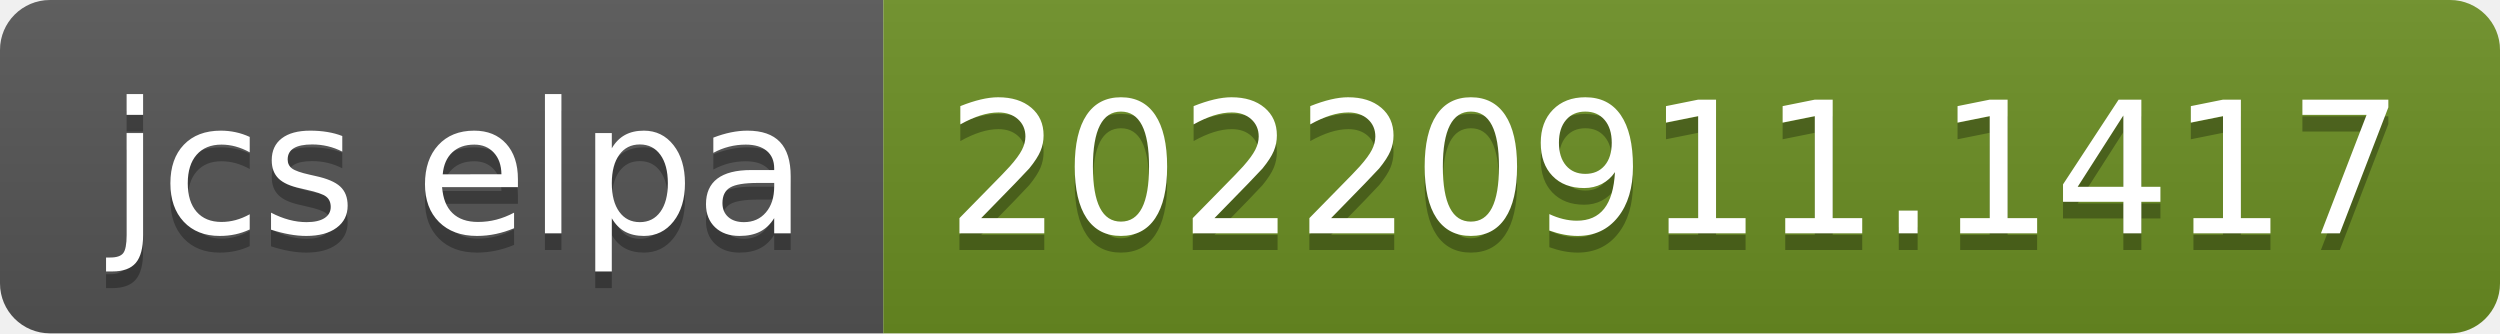
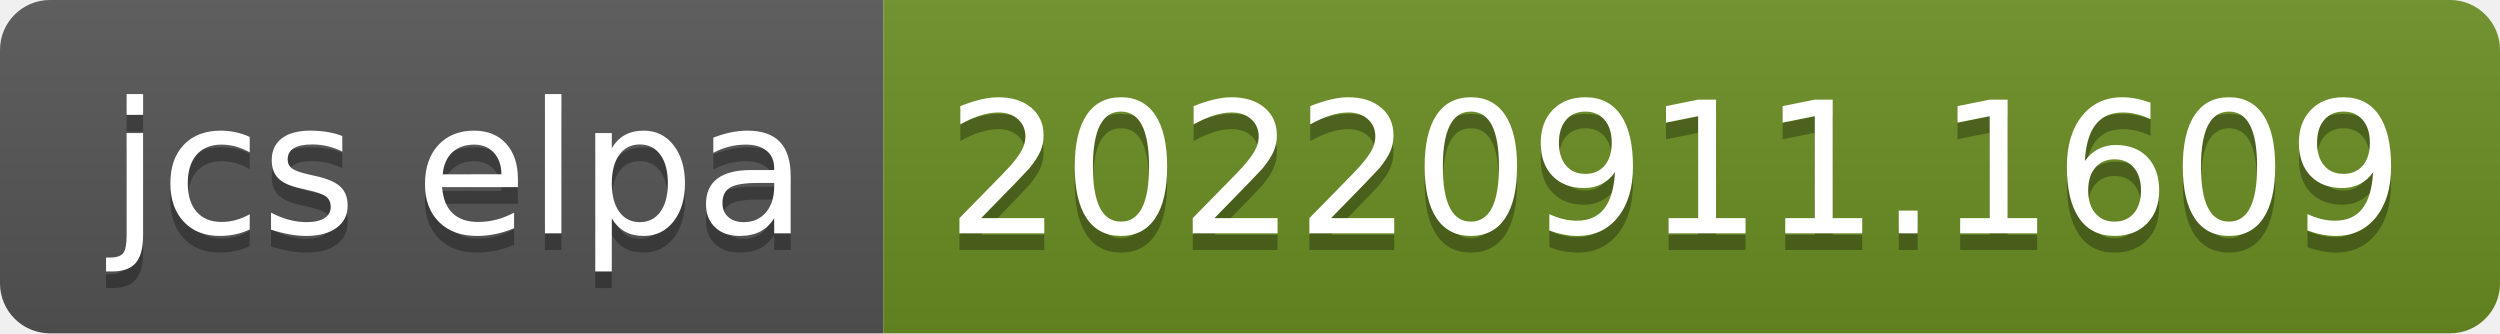
- <svg xmlns="http://www.w3.org/2000/svg" width="150" height="20" role="img" aria-label="jcs elpa: 20220911.1417">
+ <svg xmlns="http://www.w3.org/2000/svg" width="150" height="20" role="img" aria-label="jcs elpa: 20220911.1609">
  <linearGradient id="s" x2="0" y2="100%">
    <stop offset="0" stop-color="#bbb" stop-opacity=".1" />
    <stop offset="1" stop-opacity=".1" />
  </linearGradient>
  <clipPath id="r">
    <rect width="150" height="20" rx="3" fill="#fff" />
  </clipPath>
  <g clip-path="url(#r)">
    <rect width="53" height="20" fill="#555" />
    <rect x="53" width="97" height="20" fill="#6b8e23" />
    <rect width="150" height="20" fill="url(#s)" />
  </g>
  <g fill="#fff" text-anchor="middle" font-family="Verdana,Geneva,DejaVu Sans,sans-serif" text-rendering="geometricPrecision" font-size="110">
    <text aria-hidden="true" x="275" y="150" fill="#010101" fill-opacity=".3" transform="scale(.1)" textLength="430">jcs elpa</text>
    <text x="275" y="140" transform="scale(.1)" fill="#fff" textLength="430">jcs elpa</text>
-     <text aria-hidden="true" x="1005" y="150" fill="#010101" fill-opacity=".3" transform="scale(.1)" textLength="870">20220911.1417</text>
-     <text x="1005" y="140" transform="scale(.1)" fill="#fff" textLength="870">20220911.1417</text>
+     <text aria-hidden="true" x="1005" y="150" fill="#010101" fill-opacity=".3" transform="scale(.1)" textLength="870">20220911.1609</text>
+     <text x="1005" y="140" transform="scale(.1)" fill="#fff" textLength="870">20220911.1609</text>
  </g>
</svg>
